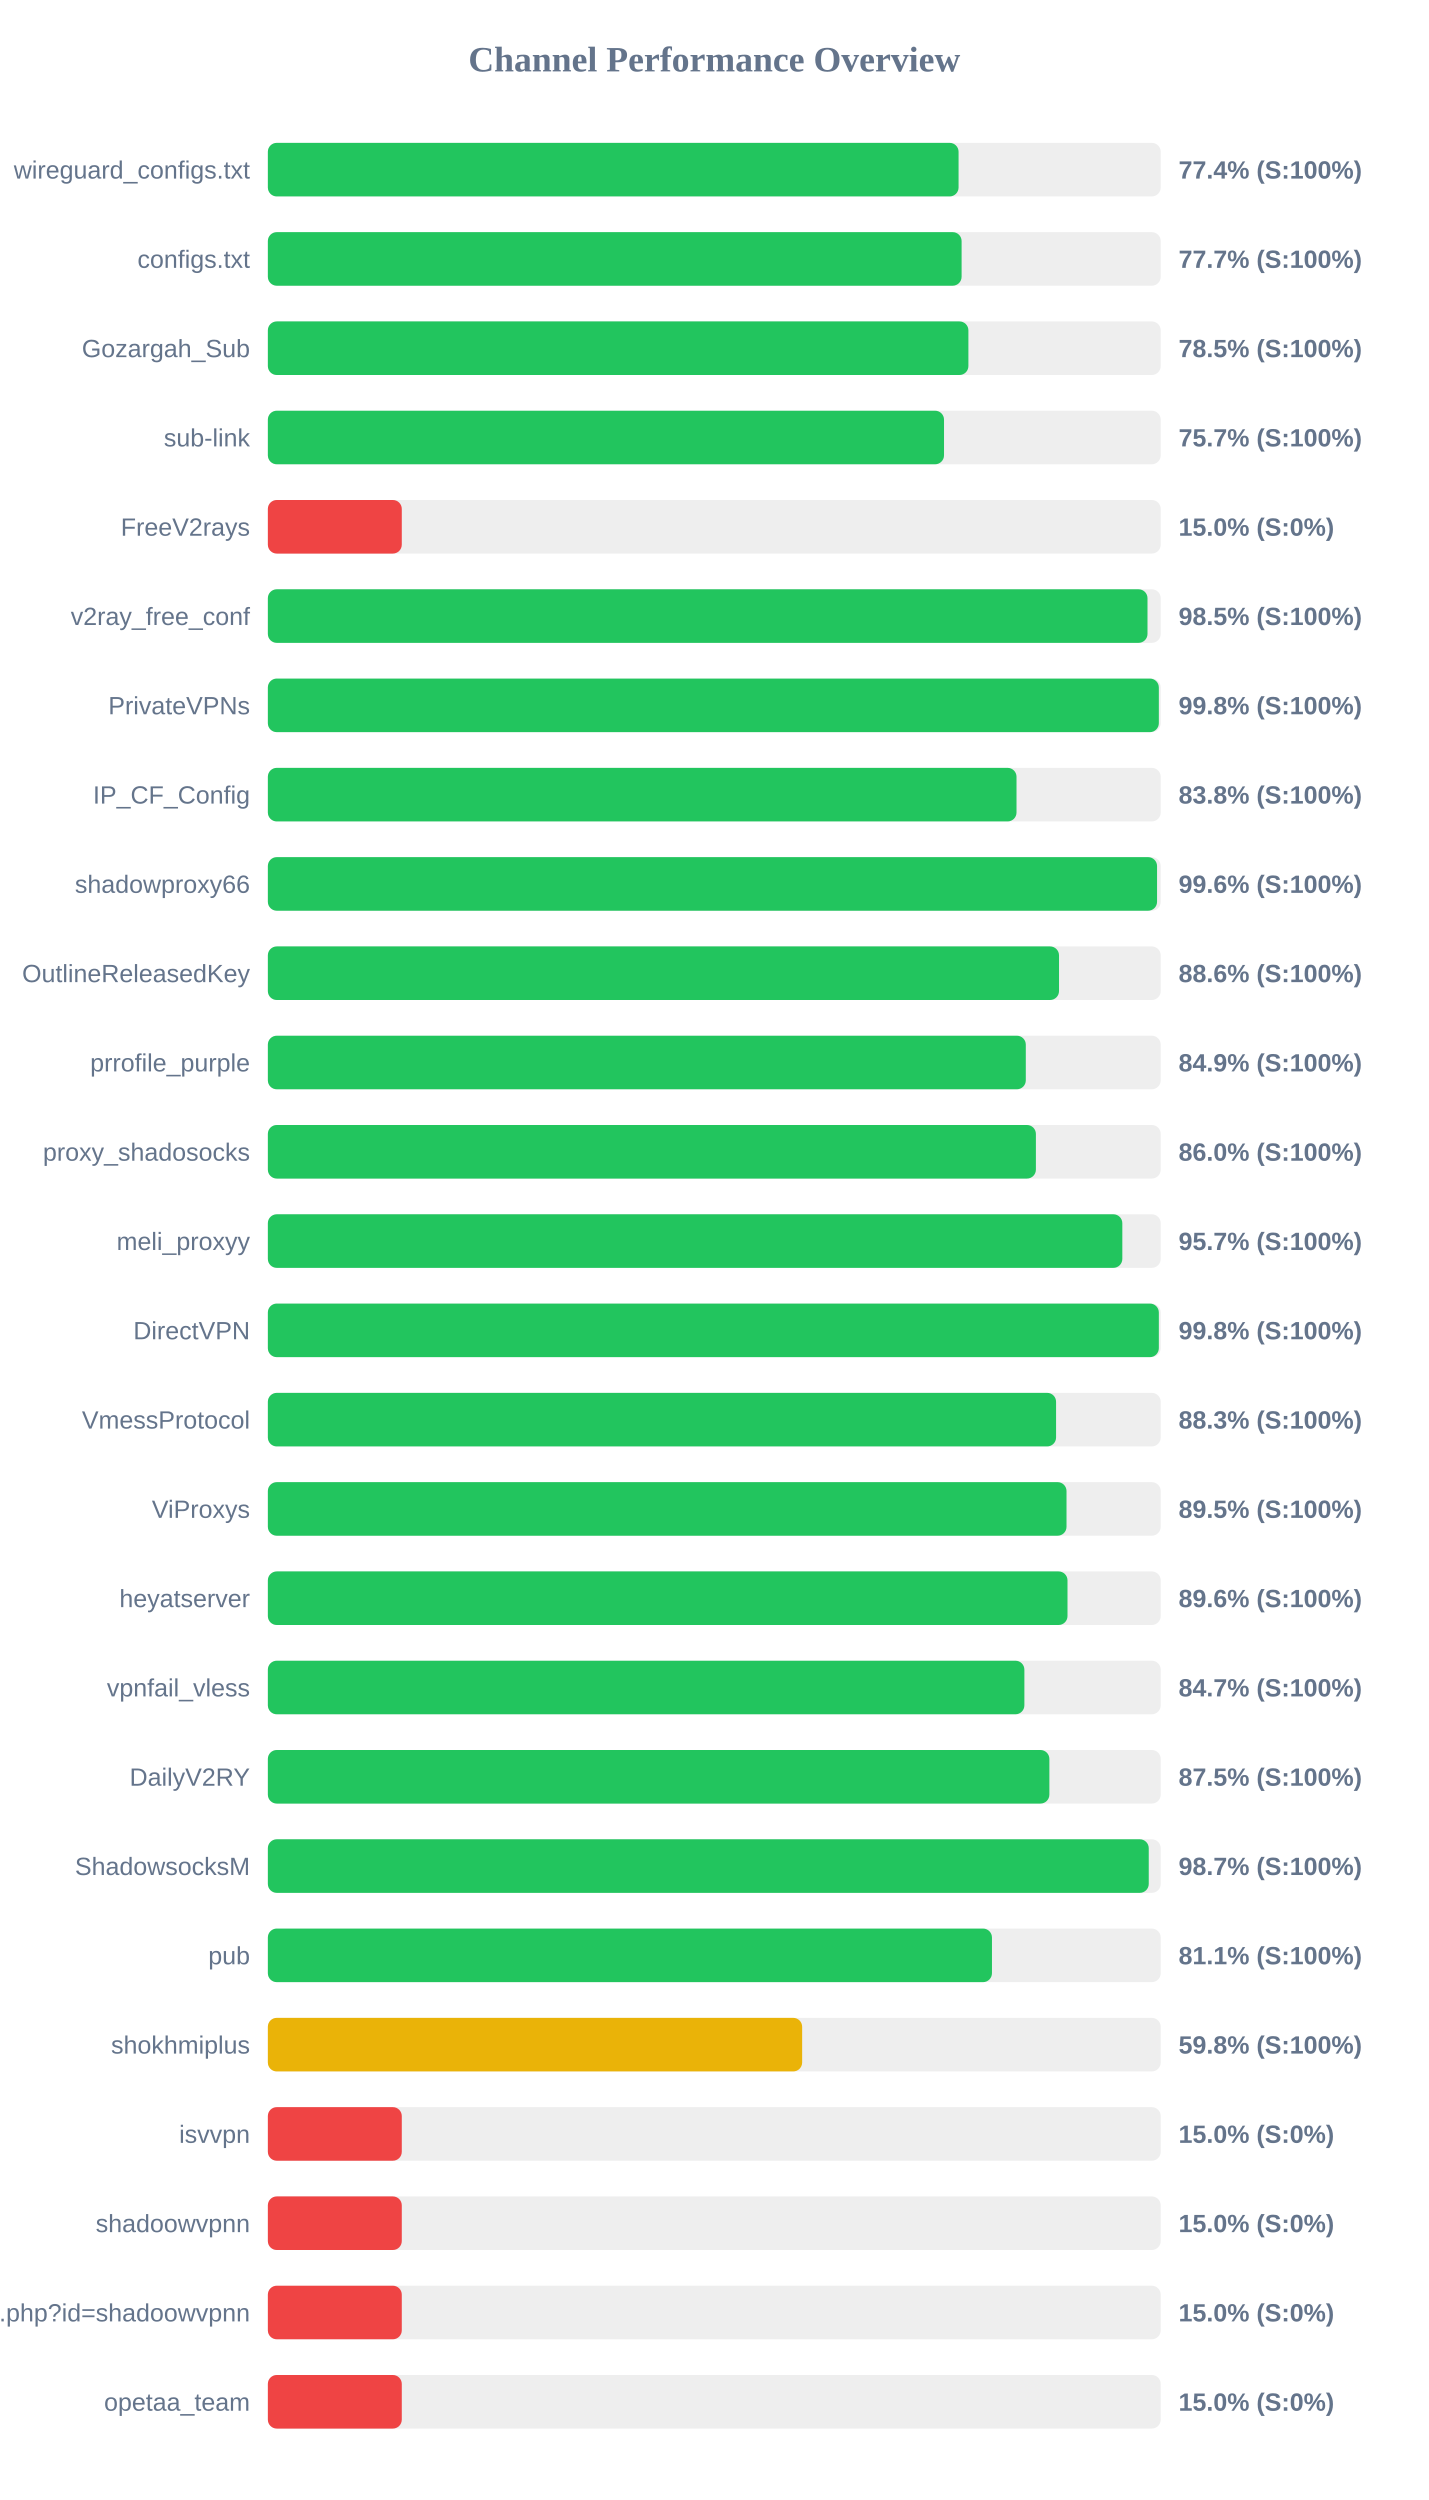
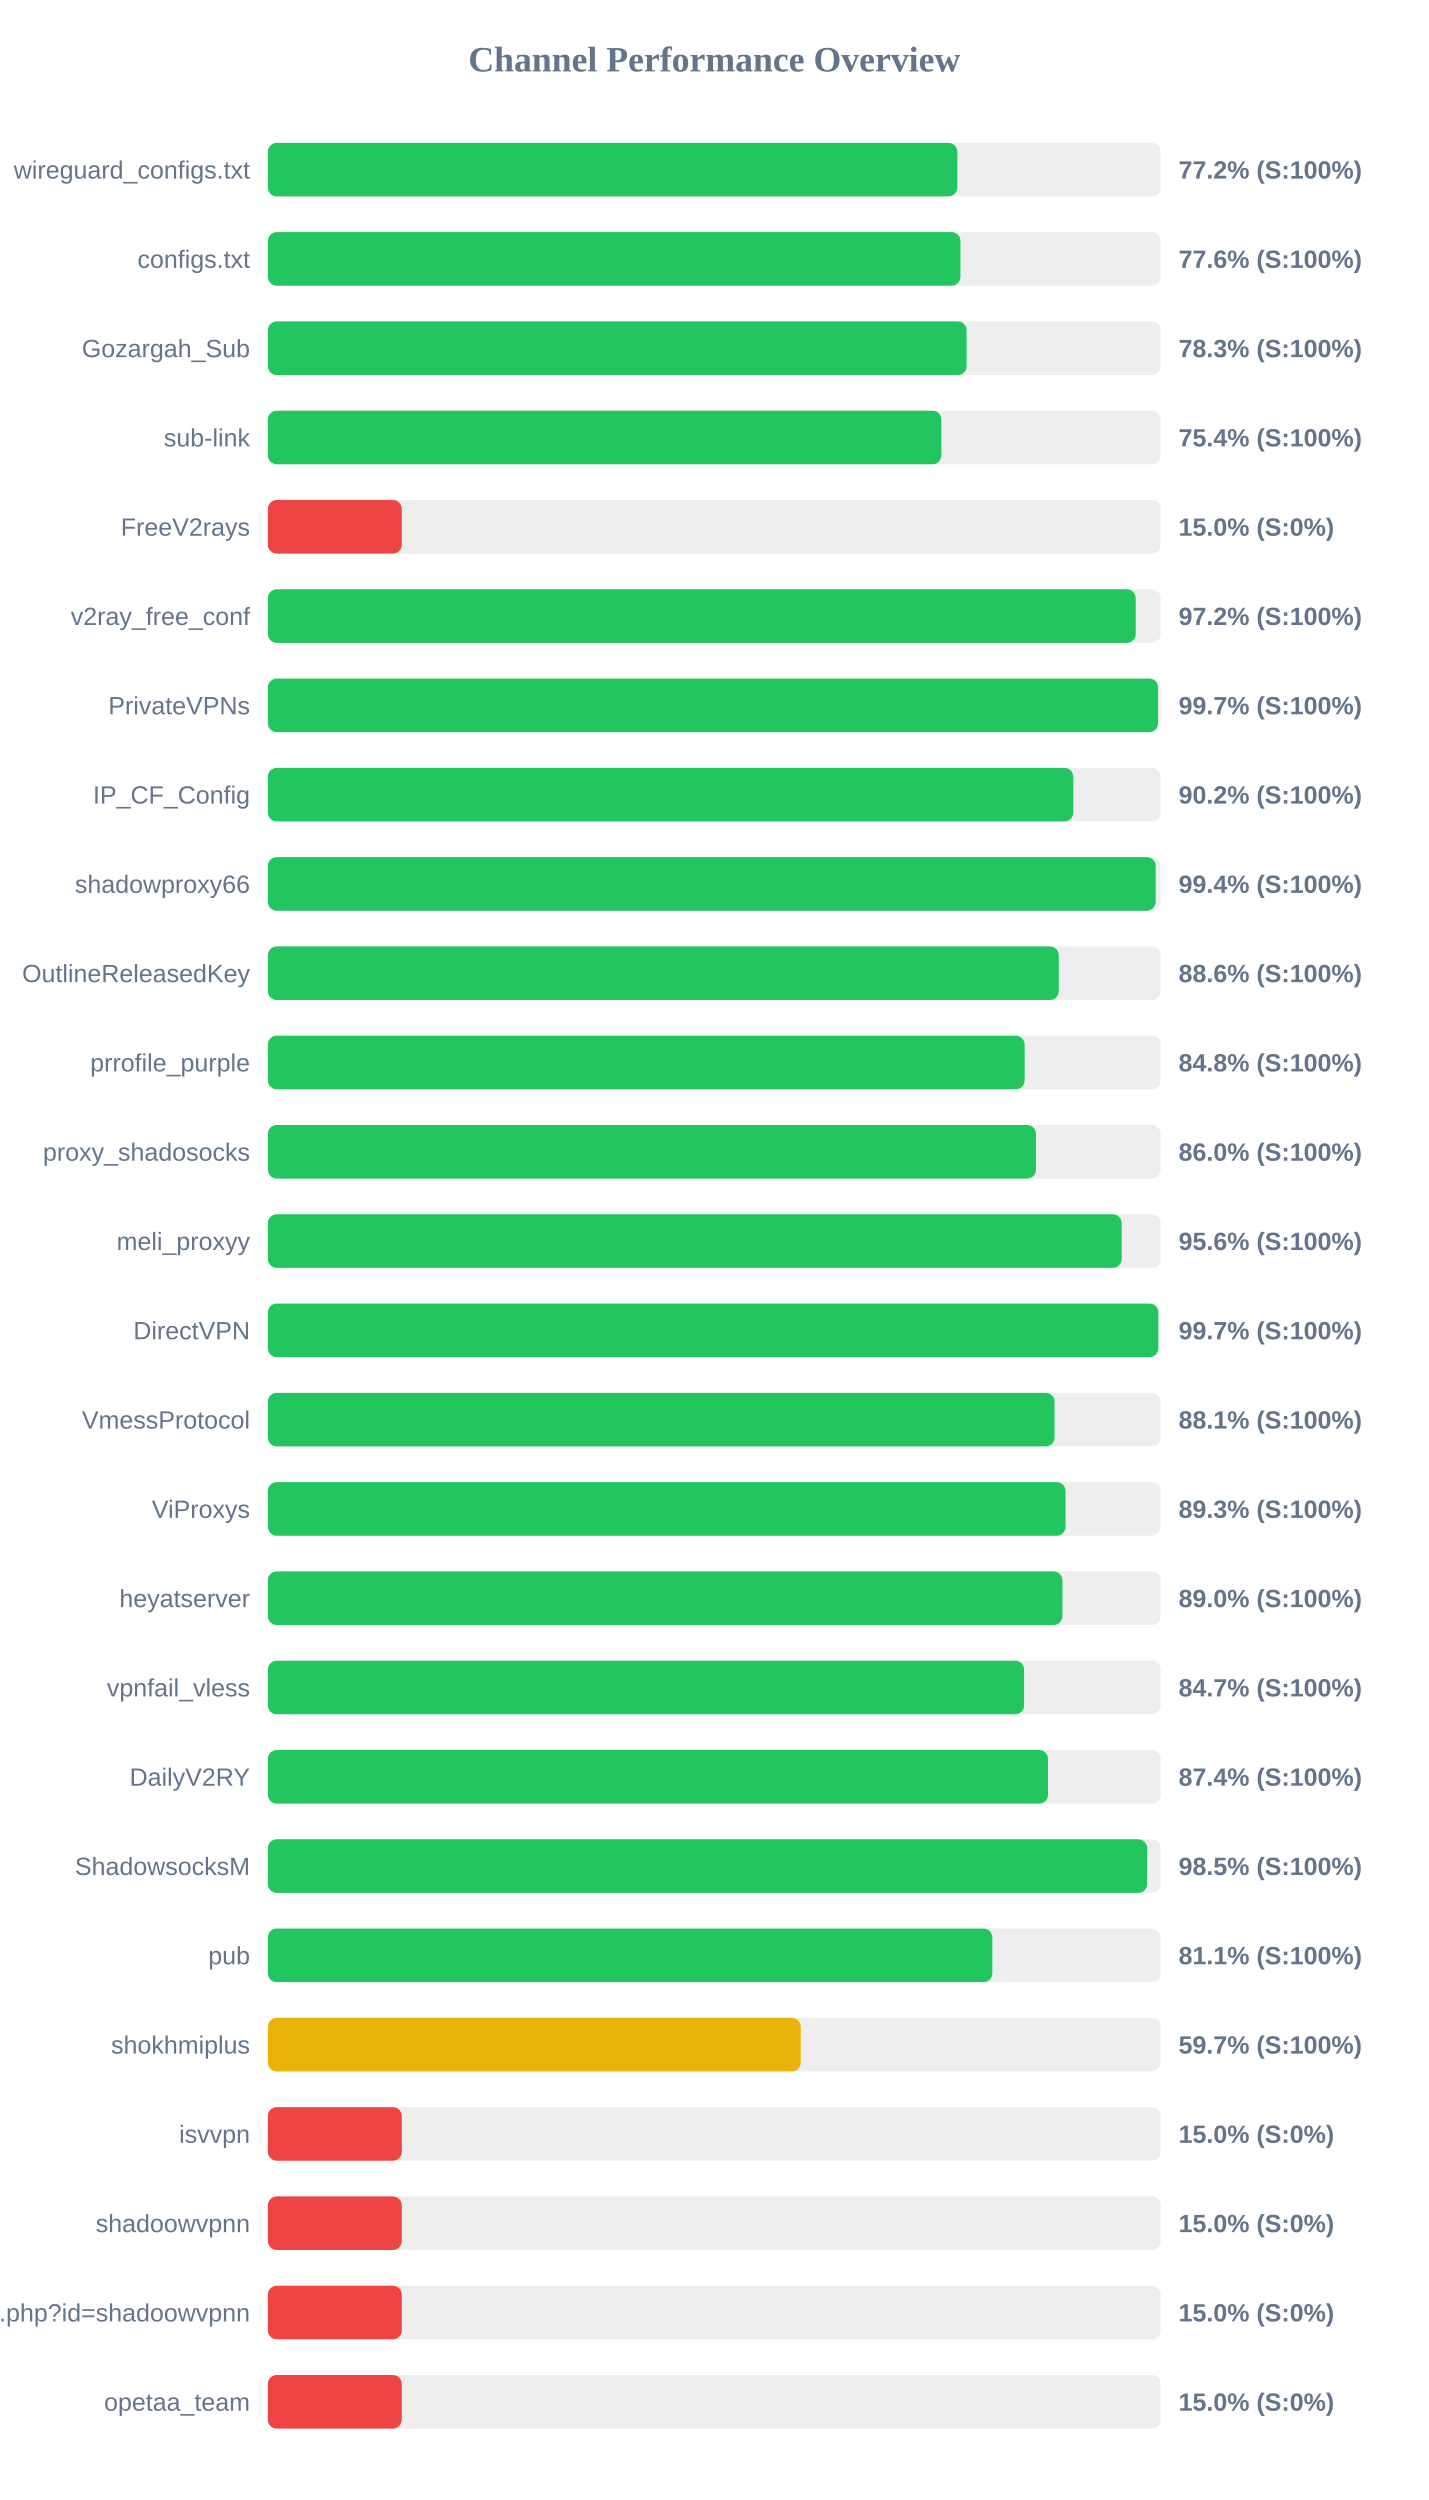
<svg xmlns="http://www.w3.org/2000/svg" width="800" height="1400" version="1.1">
  <style>
        .row { font: 14px Arial; fill: #64748b; }
        .score { font: bold 14px Arial; fill: #64748b; }
    </style>
  <text x="400" y="40" text-anchor="middle" font-size="20px" font-weight="bold" fill="#64748b">Channel Performance Overview</text>
  <rect x="150" y="80" width="500" height="30" fill="#eee" rx="5" />
-   <rect x="150" y="80" width="386.8" height="30" fill="#22c55e" rx="5" />
+   <rect x="150" y="80" width="386.1" height="30" fill="#22c55e" rx="5" />
  <text x="140" y="100" text-anchor="end" class="row">wireguard_configs.txt</text>
-   <text x="660" y="100" text-anchor="start" class="score">77.4% (S:100%)</text>
+   <text x="660" y="100" text-anchor="start" class="score">77.2% (S:100%)</text>
  <rect x="150" y="130" width="500" height="30" fill="#eee" rx="5" />
-   <rect x="150" y="130" width="388.5" height="30" fill="#22c55e" rx="5" />
+   <rect x="150" y="130" width="387.85" height="30" fill="#22c55e" rx="5" />
  <text x="140" y="150" text-anchor="end" class="row">configs.txt</text>
-   <text x="660" y="150" text-anchor="start" class="score">77.7% (S:100%)</text>
+   <text x="660" y="150" text-anchor="start" class="score">77.6% (S:100%)</text>
  <rect x="150" y="180" width="500" height="30" fill="#eee" rx="5" />
-   <rect x="150" y="180" width="392.3" height="30" fill="#22c55e" rx="5" />
+   <rect x="150" y="180" width="391.3" height="30" fill="#22c55e" rx="5" />
  <text x="140" y="200" text-anchor="end" class="row">Gozargah_Sub</text>
-   <text x="660" y="200" text-anchor="start" class="score">78.5% (S:100%)</text>
+   <text x="660" y="200" text-anchor="start" class="score">78.3% (S:100%)</text>
  <rect x="150" y="230" width="500" height="30" fill="#eee" rx="5" />
-   <rect x="150" y="230" width="378.65" height="30" fill="#22c55e" rx="5" />
+   <rect x="150" y="230" width="377.15" height="30" fill="#22c55e" rx="5" />
  <text x="140" y="250" text-anchor="end" class="row">sub-link</text>
-   <text x="660" y="250" text-anchor="start" class="score">75.7% (S:100%)</text>
+   <text x="660" y="250" text-anchor="start" class="score">75.4% (S:100%)</text>
  <rect x="150" y="280" width="500" height="30" fill="#eee" rx="5" />
  <rect x="150" y="280" width="75.0" height="30" fill="#ef4444" rx="5" />
  <text x="140" y="300" text-anchor="end" class="row">FreeV2rays</text>
  <text x="660" y="300" text-anchor="start" class="score">15.0% (S:0%)</text>
  <rect x="150" y="330" width="500" height="30" fill="#eee" rx="5" />
-   <rect x="150" y="330" width="492.6" height="30" fill="#22c55e" rx="5" />
+   <rect x="150" y="330" width="486.0" height="30" fill="#22c55e" rx="5" />
  <text x="140" y="350" text-anchor="end" class="row">v2ray_free_conf</text>
-   <text x="660" y="350" text-anchor="start" class="score">98.5% (S:100%)</text>
+   <text x="660" y="350" text-anchor="start" class="score">97.2% (S:100%)</text>
  <rect x="150" y="380" width="500" height="30" fill="#eee" rx="5" />
-   <rect x="150" y="380" width="498.95" height="30" fill="#22c55e" rx="5" />
+   <rect x="150" y="380" width="498.5" height="30" fill="#22c55e" rx="5" />
  <text x="140" y="400" text-anchor="end" class="row">PrivateVPNs</text>
-   <text x="660" y="400" text-anchor="start" class="score">99.8% (S:100%)</text>
+   <text x="660" y="400" text-anchor="start" class="score">99.7% (S:100%)</text>
  <rect x="150" y="430" width="500" height="30" fill="#eee" rx="5" />
-   <rect x="150" y="430" width="419.25" height="30" fill="#22c55e" rx="5" />
+   <rect x="150" y="430" width="451.05" height="30" fill="#22c55e" rx="5" />
  <text x="140" y="450" text-anchor="end" class="row">IP_CF_Config</text>
-   <text x="660" y="450" text-anchor="start" class="score">83.8% (S:100%)</text>
+   <text x="660" y="450" text-anchor="start" class="score">90.2% (S:100%)</text>
  <rect x="150" y="480" width="500" height="30" fill="#eee" rx="5" />
-   <rect x="150" y="480" width="497.95" height="30" fill="#22c55e" rx="5" />
+   <rect x="150" y="480" width="497.2" height="30" fill="#22c55e" rx="5" />
  <text x="140" y="500" text-anchor="end" class="row">shadowproxy66</text>
-   <text x="660" y="500" text-anchor="start" class="score">99.6% (S:100%)</text>
+   <text x="660" y="500" text-anchor="start" class="score">99.4% (S:100%)</text>
  <rect x="150" y="530" width="500" height="30" fill="#eee" rx="5" />
-   <rect x="150" y="530" width="443.05" height="30" fill="#22c55e" rx="5" />
+   <rect x="150" y="530" width="442.9" height="30" fill="#22c55e" rx="5" />
  <text x="140" y="550" text-anchor="end" class="row">OutlineReleasedKey</text>
  <text x="660" y="550" text-anchor="start" class="score">88.6% (S:100%)</text>
  <rect x="150" y="580" width="500" height="30" fill="#eee" rx="5" />
-   <rect x="150" y="580" width="424.45" height="30" fill="#22c55e" rx="5" />
+   <rect x="150" y="580" width="423.8" height="30" fill="#22c55e" rx="5" />
  <text x="140" y="600" text-anchor="end" class="row">prrofile_purple</text>
-   <text x="660" y="600" text-anchor="start" class="score">84.9% (S:100%)</text>
+   <text x="660" y="600" text-anchor="start" class="score">84.8% (S:100%)</text>
  <rect x="150" y="630" width="500" height="30" fill="#eee" rx="5" />
-   <rect x="150" y="630" width="430.1" height="30" fill="#22c55e" rx="5" />
+   <rect x="150" y="630" width="430.15" height="30" fill="#22c55e" rx="5" />
  <text x="140" y="650" text-anchor="end" class="row">proxy_shadosocks</text>
  <text x="660" y="650" text-anchor="start" class="score">86.0% (S:100%)</text>
  <rect x="150" y="680" width="500" height="30" fill="#eee" rx="5" />
-   <rect x="150" y="680" width="478.5" height="30" fill="#22c55e" rx="5" />
+   <rect x="150" y="680" width="478.15" height="30" fill="#22c55e" rx="5" />
  <text x="140" y="700" text-anchor="end" class="row">meli_proxyy</text>
-   <text x="660" y="700" text-anchor="start" class="score">95.7% (S:100%)</text>
+   <text x="660" y="700" text-anchor="start" class="score">95.6% (S:100%)</text>
  <rect x="150" y="730" width="500" height="30" fill="#eee" rx="5" />
-   <rect x="150" y="730" width="498.95" height="30" fill="#22c55e" rx="5" />
+   <rect x="150" y="730" width="498.65" height="30" fill="#22c55e" rx="5" />
  <text x="140" y="750" text-anchor="end" class="row">DirectVPN</text>
-   <text x="660" y="750" text-anchor="start" class="score">99.8% (S:100%)</text>
+   <text x="660" y="750" text-anchor="start" class="score">99.7% (S:100%)</text>
  <rect x="150" y="780" width="500" height="30" fill="#eee" rx="5" />
-   <rect x="150" y="780" width="441.4" height="30" fill="#22c55e" rx="5" />
+   <rect x="150" y="780" width="440.55" height="30" fill="#22c55e" rx="5" />
  <text x="140" y="800" text-anchor="end" class="row">VmessProtocol</text>
-   <text x="660" y="800" text-anchor="start" class="score">88.3% (S:100%)</text>
+   <text x="660" y="800" text-anchor="start" class="score">88.1% (S:100%)</text>
  <rect x="150" y="830" width="500" height="30" fill="#eee" rx="5" />
-   <rect x="150" y="830" width="447.25" height="30" fill="#22c55e" rx="5" />
+   <rect x="150" y="830" width="446.7" height="30" fill="#22c55e" rx="5" />
  <text x="140" y="850" text-anchor="end" class="row">ViProxys</text>
-   <text x="660" y="850" text-anchor="start" class="score">89.5% (S:100%)</text>
+   <text x="660" y="850" text-anchor="start" class="score">89.3% (S:100%)</text>
  <rect x="150" y="880" width="500" height="30" fill="#eee" rx="5" />
-   <rect x="150" y="880" width="447.8" height="30" fill="#22c55e" rx="5" />
+   <rect x="150" y="880" width="444.95" height="30" fill="#22c55e" rx="5" />
  <text x="140" y="900" text-anchor="end" class="row">heyatserver</text>
-   <text x="660" y="900" text-anchor="start" class="score">89.6% (S:100%)</text>
+   <text x="660" y="900" text-anchor="start" class="score">89.0% (S:100%)</text>
  <rect x="150" y="930" width="500" height="30" fill="#eee" rx="5" />
-   <rect x="150" y="930" width="423.65" height="30" fill="#22c55e" rx="5" />
+   <rect x="150" y="930" width="423.5" height="30" fill="#22c55e" rx="5" />
  <text x="140" y="950" text-anchor="end" class="row">vpnfail_vless</text>
  <text x="660" y="950" text-anchor="start" class="score">84.7% (S:100%)</text>
  <rect x="150" y="980" width="500" height="30" fill="#eee" rx="5" />
-   <rect x="150" y="980" width="437.65" height="30" fill="#22c55e" rx="5" />
+   <rect x="150" y="980" width="436.9" height="30" fill="#22c55e" rx="5" />
  <text x="140" y="1000" text-anchor="end" class="row">DailyV2RY</text>
-   <text x="660" y="1000" text-anchor="start" class="score">87.5% (S:100%)</text>
+   <text x="660" y="1000" text-anchor="start" class="score">87.4% (S:100%)</text>
  <rect x="150" y="1030" width="500" height="30" fill="#eee" rx="5" />
-   <rect x="150" y="1030" width="493.3" height="30" fill="#22c55e" rx="5" />
+   <rect x="150" y="1030" width="492.4" height="30" fill="#22c55e" rx="5" />
  <text x="140" y="1050" text-anchor="end" class="row">ShadowsocksM</text>
-   <text x="660" y="1050" text-anchor="start" class="score">98.7% (S:100%)</text>
+   <text x="660" y="1050" text-anchor="start" class="score">98.5% (S:100%)</text>
  <rect x="150" y="1080" width="500" height="30" fill="#eee" rx="5" />
-   <rect x="150" y="1080" width="405.5" height="30" fill="#22c55e" rx="5" />
+   <rect x="150" y="1080" width="405.7" height="30" fill="#22c55e" rx="5" />
  <text x="140" y="1100" text-anchor="end" class="row">pub</text>
  <text x="660" y="1100" text-anchor="start" class="score">81.1% (S:100%)</text>
  <rect x="150" y="1130" width="500" height="30" fill="#eee" rx="5" />
-   <rect x="150" y="1130" width="299.2" height="30" fill="#eab308" rx="5" />
+   <rect x="150" y="1130" width="298.4" height="30" fill="#eab308" rx="5" />
  <text x="140" y="1150" text-anchor="end" class="row">shokhmiplus</text>
-   <text x="660" y="1150" text-anchor="start" class="score">59.8% (S:100%)</text>
+   <text x="660" y="1150" text-anchor="start" class="score">59.7% (S:100%)</text>
  <rect x="150" y="1180" width="500" height="30" fill="#eee" rx="5" />
  <rect x="150" y="1180" width="75.0" height="30" fill="#ef4444" rx="5" />
  <text x="140" y="1200" text-anchor="end" class="row">isvvpn</text>
  <text x="660" y="1200" text-anchor="start" class="score">15.0% (S:0%)</text>
  <rect x="150" y="1230" width="500" height="30" fill="#eee" rx="5" />
  <rect x="150" y="1230" width="75.0" height="30" fill="#ef4444" rx="5" />
  <text x="140" y="1250" text-anchor="end" class="row">shadoowvpnn</text>
  <text x="660" y="1250" text-anchor="start" class="score">15.0% (S:0%)</text>
  <rect x="150" y="1280" width="500" height="30" fill="#eee" rx="5" />
  <rect x="150" y="1280" width="75.0" height="30" fill="#ef4444" rx="5" />
  <text x="140" y="1300" text-anchor="end" class="row">api.php?id=shadoowvpnn</text>
  <text x="660" y="1300" text-anchor="start" class="score">15.0% (S:0%)</text>
  <rect x="150" y="1330" width="500" height="30" fill="#eee" rx="5" />
  <rect x="150" y="1330" width="75.0" height="30" fill="#ef4444" rx="5" />
  <text x="140" y="1350" text-anchor="end" class="row">opetaa_team</text>
  <text x="660" y="1350" text-anchor="start" class="score">15.0% (S:0%)</text>
</svg>
